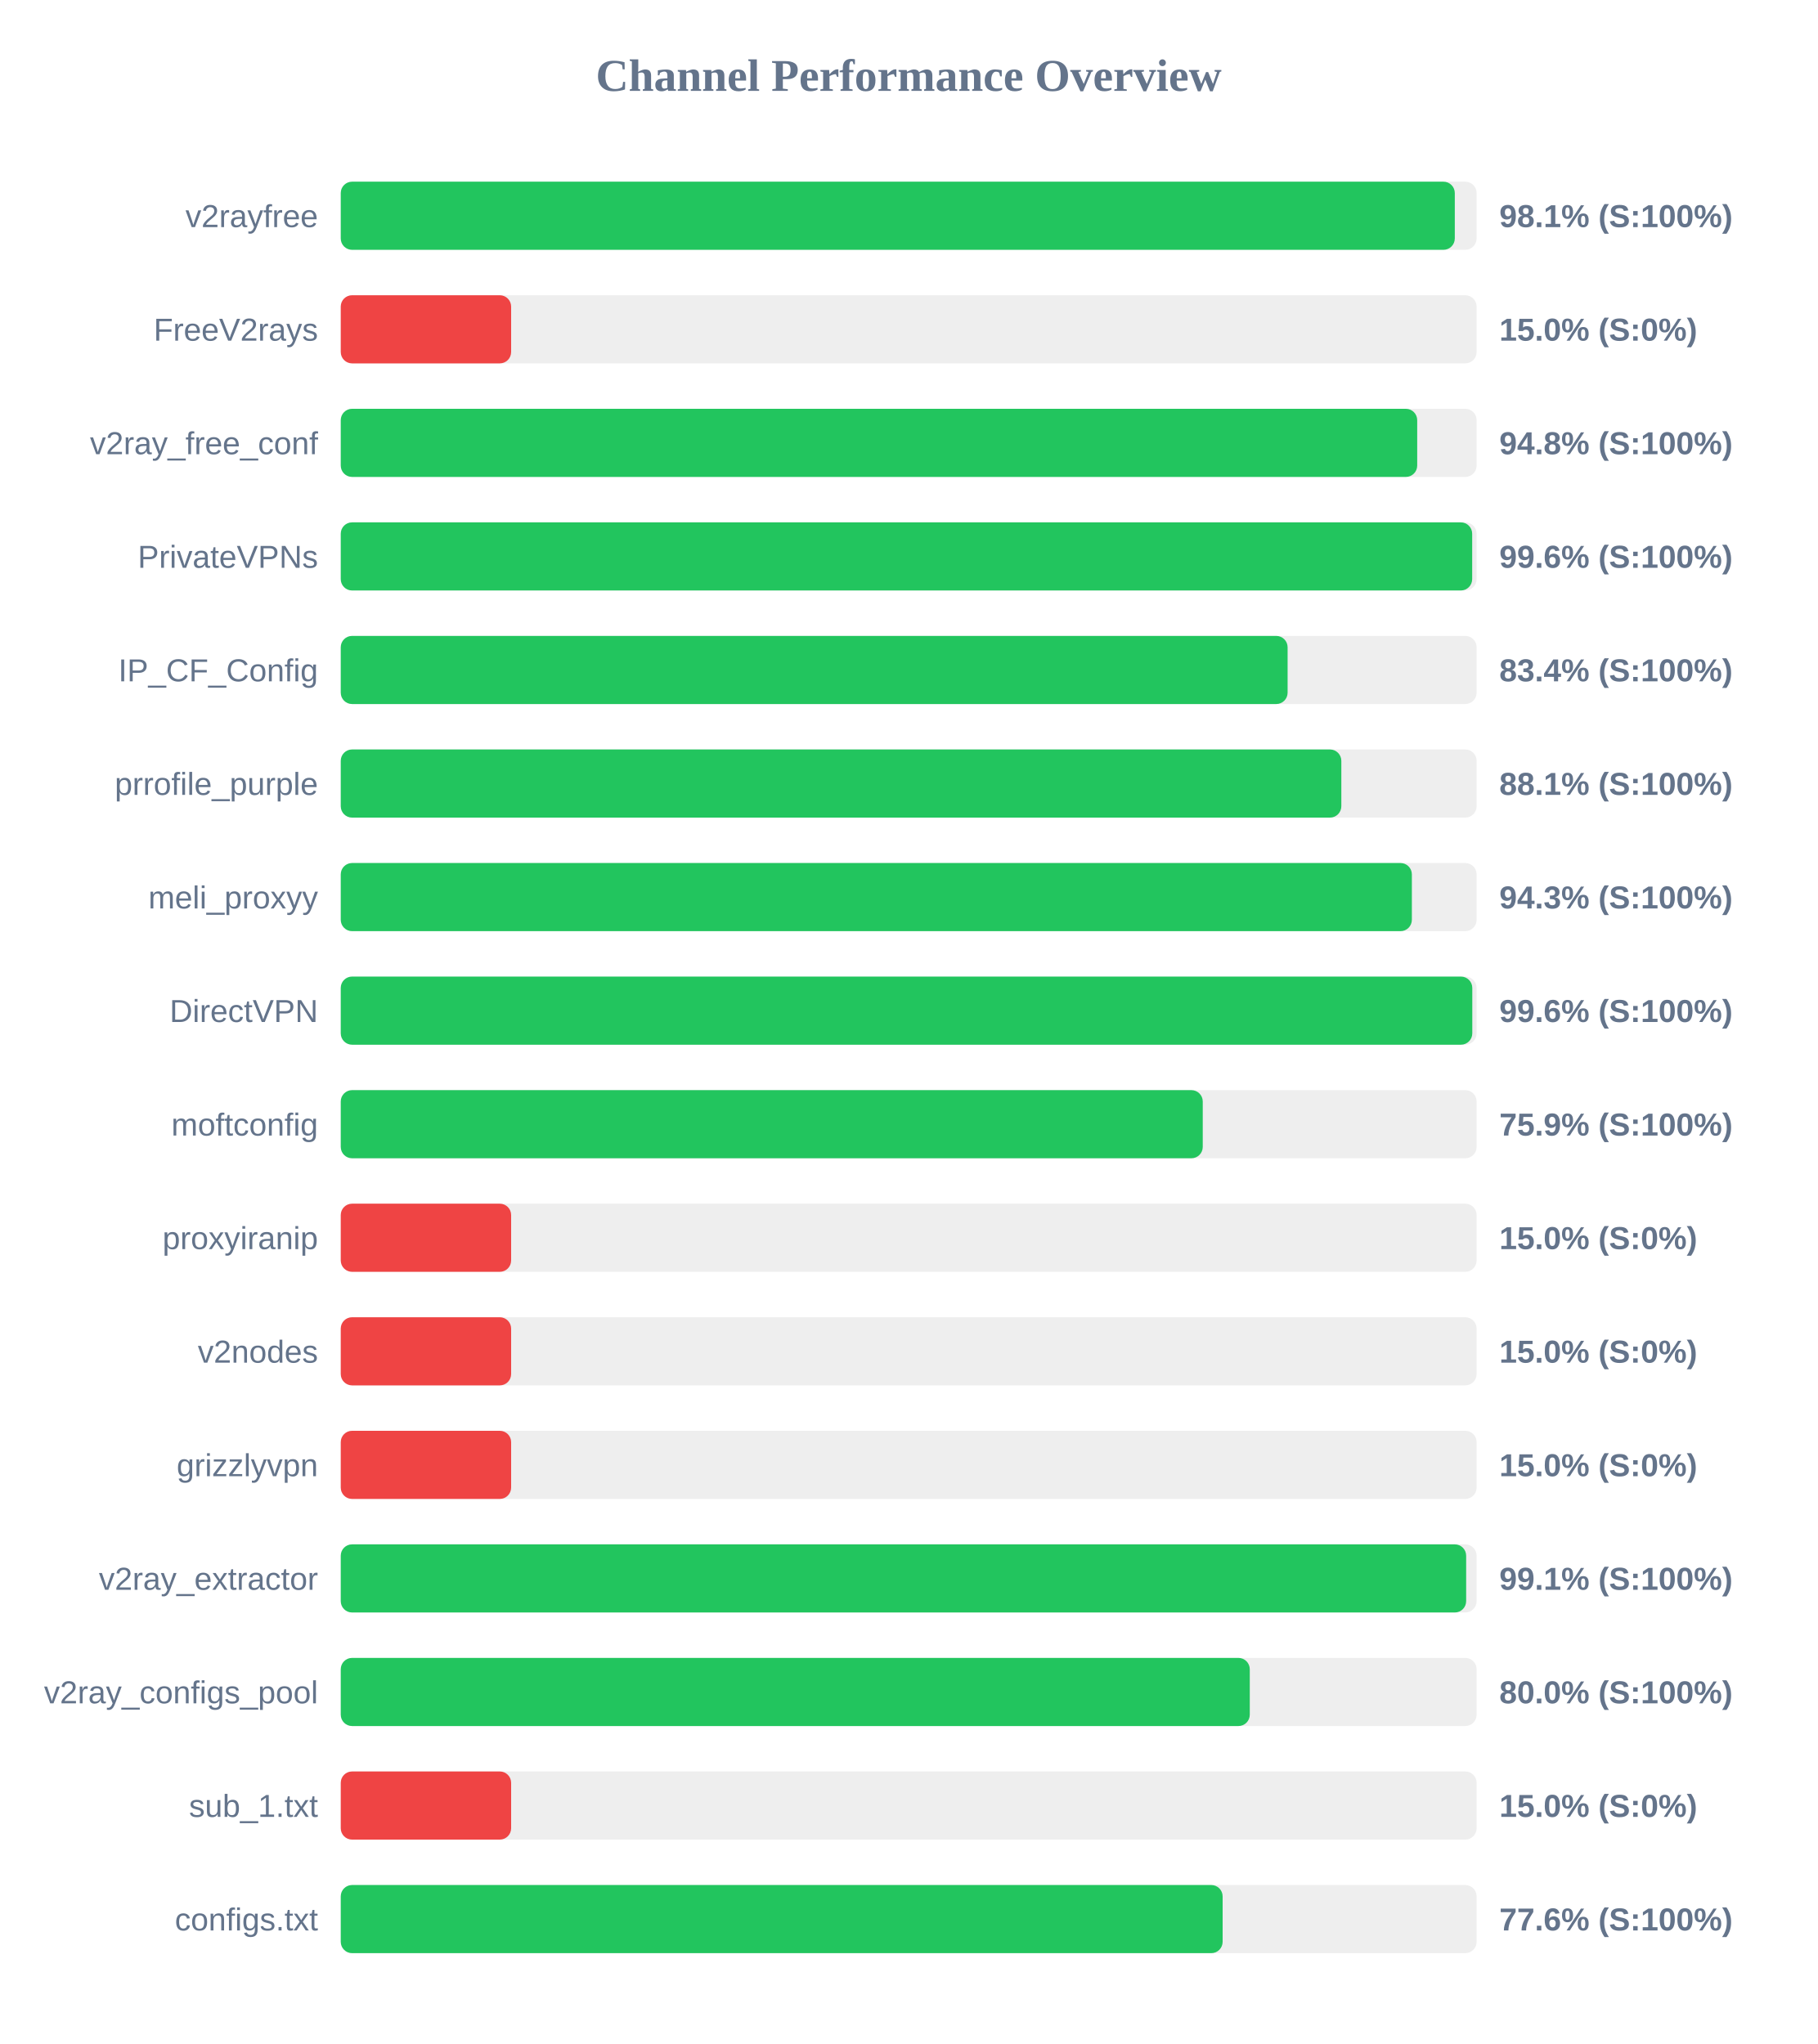
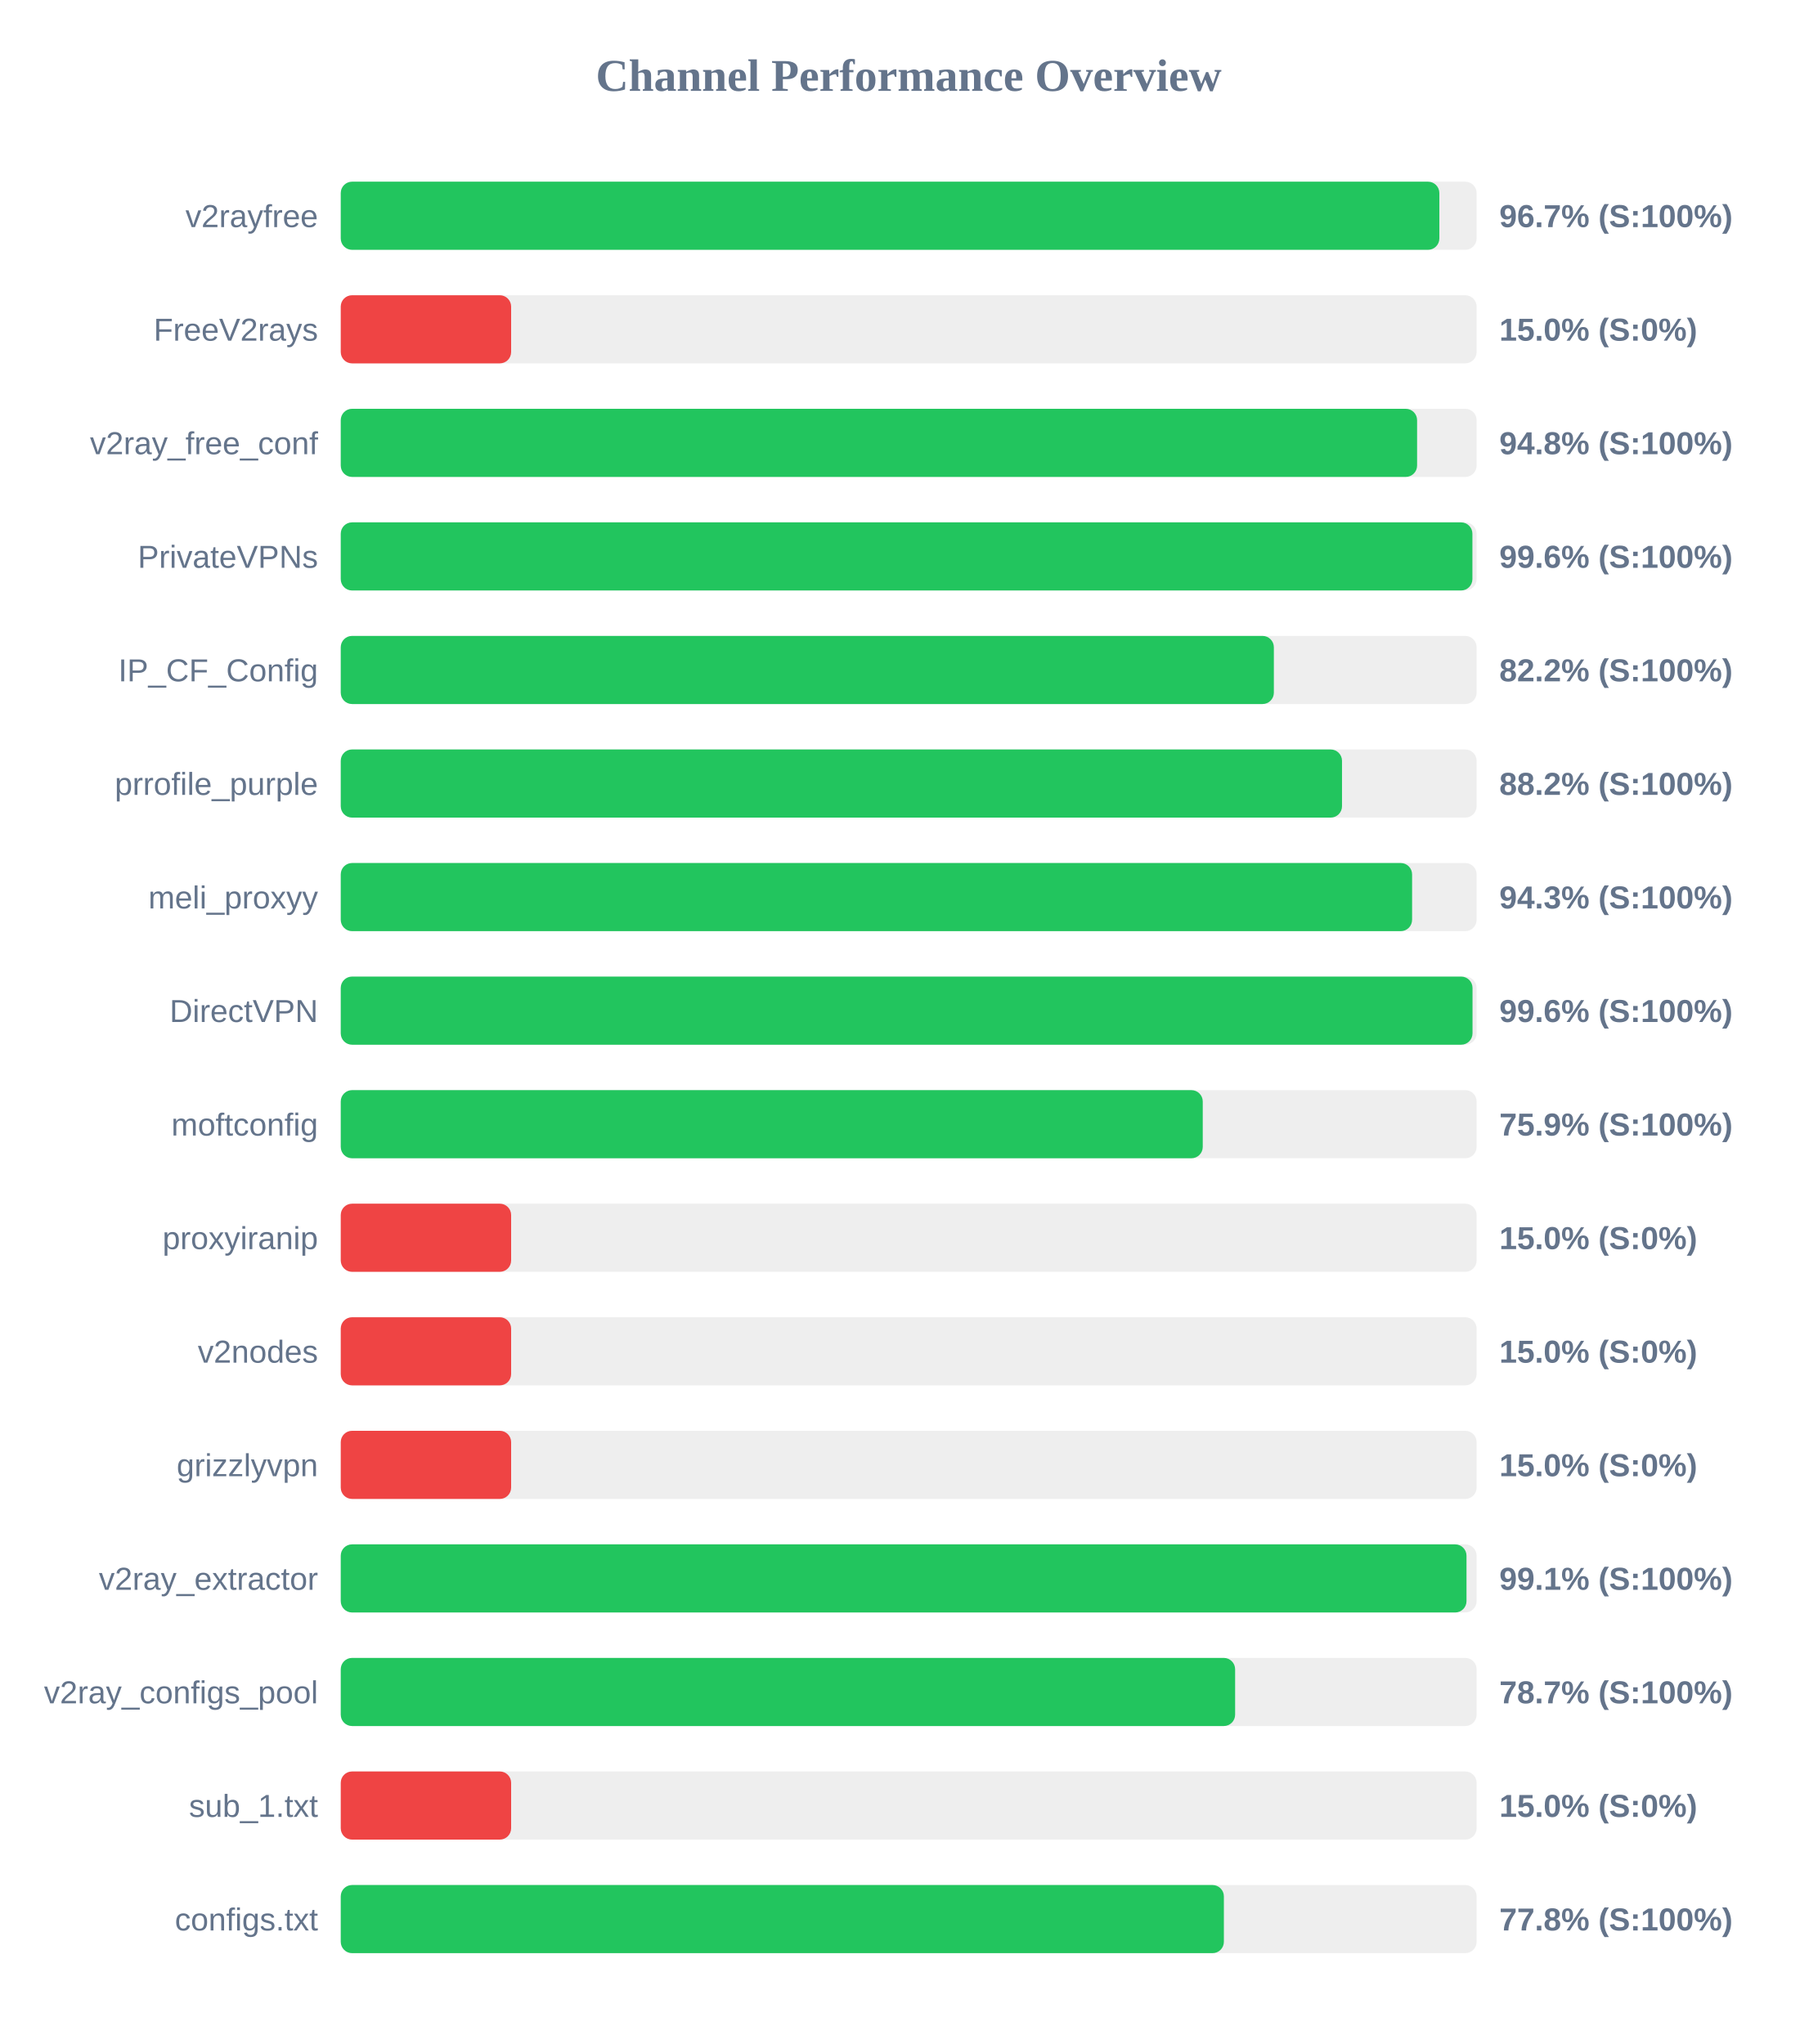
<svg xmlns="http://www.w3.org/2000/svg" width="800" height="900" version="1.1">
  <style>
        .row { font: 14px Arial; fill: #64748b; }
        .score { font: bold 14px Arial; fill: #64748b; }
    </style>
  <text x="400" y="40" text-anchor="middle" font-size="20px" font-weight="bold" fill="#64748b">Channel Performance Overview</text>
  <rect x="150" y="80" width="500" height="30" fill="#eee" rx="5" />
-   <rect x="150" y="80" width="490.4" height="30" fill="#22c55e" rx="5" />
+   <rect x="150" y="80" width="483.6" height="30" fill="#22c55e" rx="5" />
  <text x="140" y="100" text-anchor="end" class="row">v2rayfree</text>
-   <text x="660" y="100" text-anchor="start" class="score">98.1% (S:100%)</text>
+   <text x="660" y="100" text-anchor="start" class="score">96.7% (S:100%)</text>
  <rect x="150" y="130" width="500" height="30" fill="#eee" rx="5" />
  <rect x="150" y="130" width="75.0" height="30" fill="#ef4444" rx="5" />
  <text x="140" y="150" text-anchor="end" class="row">FreeV2rays</text>
  <text x="660" y="150" text-anchor="start" class="score">15.0% (S:0%)</text>
  <rect x="150" y="180" width="500" height="30" fill="#eee" rx="5" />
-   <rect x="150" y="180" width="473.85" height="30" fill="#22c55e" rx="5" />
+   <rect x="150" y="180" width="473.8" height="30" fill="#22c55e" rx="5" />
  <text x="140" y="200" text-anchor="end" class="row">v2ray_free_conf</text>
  <text x="660" y="200" text-anchor="start" class="score">94.8% (S:100%)</text>
  <rect x="150" y="230" width="500" height="30" fill="#eee" rx="5" />
-   <rect x="150" y="230" width="498.05" height="30" fill="#22c55e" rx="5" />
+   <rect x="150" y="230" width="498.15" height="30" fill="#22c55e" rx="5" />
  <text x="140" y="250" text-anchor="end" class="row">PrivateVPNs</text>
  <text x="660" y="250" text-anchor="start" class="score">99.6% (S:100%)</text>
  <rect x="150" y="280" width="500" height="30" fill="#eee" rx="5" />
-   <rect x="150" y="280" width="416.8" height="30" fill="#22c55e" rx="5" />
+   <rect x="150" y="280" width="410.75" height="30" fill="#22c55e" rx="5" />
  <text x="140" y="300" text-anchor="end" class="row">IP_CF_Config</text>
-   <text x="660" y="300" text-anchor="start" class="score">83.4% (S:100%)</text>
+   <text x="660" y="300" text-anchor="start" class="score">82.2% (S:100%)</text>
  <rect x="150" y="330" width="500" height="30" fill="#eee" rx="5" />
-   <rect x="150" y="330" width="440.45" height="30" fill="#22c55e" rx="5" />
+   <rect x="150" y="330" width="440.75" height="30" fill="#22c55e" rx="5" />
  <text x="140" y="350" text-anchor="end" class="row">prrofile_purple</text>
-   <text x="660" y="350" text-anchor="start" class="score">88.1% (S:100%)</text>
+   <text x="660" y="350" text-anchor="start" class="score">88.2% (S:100%)</text>
  <rect x="150" y="380" width="500" height="30" fill="#eee" rx="5" />
-   <rect x="150" y="380" width="471.5" height="30" fill="#22c55e" rx="5" />
+   <rect x="150" y="380" width="471.6" height="30" fill="#22c55e" rx="5" />
  <text x="140" y="400" text-anchor="end" class="row">meli_proxyy</text>
  <text x="660" y="400" text-anchor="start" class="score">94.3% (S:100%)</text>
  <rect x="150" y="430" width="500" height="30" fill="#eee" rx="5" />
-   <rect x="150" y="430" width="498.1" height="30" fill="#22c55e" rx="5" />
+   <rect x="150" y="430" width="498.2" height="30" fill="#22c55e" rx="5" />
  <text x="140" y="450" text-anchor="end" class="row">DirectVPN</text>
  <text x="660" y="450" text-anchor="start" class="score">99.6% (S:100%)</text>
  <rect x="150" y="480" width="500" height="30" fill="#eee" rx="5" />
  <rect x="150" y="480" width="379.45" height="30" fill="#22c55e" rx="5" />
  <text x="140" y="500" text-anchor="end" class="row">moftconfig</text>
  <text x="660" y="500" text-anchor="start" class="score">75.9% (S:100%)</text>
  <rect x="150" y="530" width="500" height="30" fill="#eee" rx="5" />
  <rect x="150" y="530" width="75.0" height="30" fill="#ef4444" rx="5" />
  <text x="140" y="550" text-anchor="end" class="row">proxyiranip</text>
  <text x="660" y="550" text-anchor="start" class="score">15.0% (S:0%)</text>
  <rect x="150" y="580" width="500" height="30" fill="#eee" rx="5" />
  <rect x="150" y="580" width="75.0" height="30" fill="#ef4444" rx="5" />
  <text x="140" y="600" text-anchor="end" class="row">v2nodes</text>
  <text x="660" y="600" text-anchor="start" class="score">15.0% (S:0%)</text>
  <rect x="150" y="630" width="500" height="30" fill="#eee" rx="5" />
  <rect x="150" y="630" width="75.0" height="30" fill="#ef4444" rx="5" />
  <text x="140" y="650" text-anchor="end" class="row">grizzlyvpn</text>
  <text x="660" y="650" text-anchor="start" class="score">15.0% (S:0%)</text>
  <rect x="150" y="680" width="500" height="30" fill="#eee" rx="5" />
-   <rect x="150" y="680" width="495.4" height="30" fill="#22c55e" rx="5" />
+   <rect x="150" y="680" width="495.55" height="30" fill="#22c55e" rx="5" />
  <text x="140" y="700" text-anchor="end" class="row">v2ray_extractor</text>
  <text x="660" y="700" text-anchor="start" class="score">99.1% (S:100%)</text>
  <rect x="150" y="730" width="500" height="30" fill="#eee" rx="5" />
-   <rect x="150" y="730" width="400.15" height="30" fill="#22c55e" rx="5" />
+   <rect x="150" y="730" width="393.7" height="30" fill="#22c55e" rx="5" />
  <text x="140" y="750" text-anchor="end" class="row">v2ray_configs_pool</text>
-   <text x="660" y="750" text-anchor="start" class="score">80.0% (S:100%)</text>
+   <text x="660" y="750" text-anchor="start" class="score">78.7% (S:100%)</text>
  <rect x="150" y="780" width="500" height="30" fill="#eee" rx="5" />
  <rect x="150" y="780" width="75.0" height="30" fill="#ef4444" rx="5" />
  <text x="140" y="800" text-anchor="end" class="row">sub_1.txt</text>
  <text x="660" y="800" text-anchor="start" class="score">15.0% (S:0%)</text>
  <rect x="150" y="830" width="500" height="30" fill="#eee" rx="5" />
-   <rect x="150" y="830" width="388.2" height="30" fill="#22c55e" rx="5" />
+   <rect x="150" y="830" width="388.75" height="30" fill="#22c55e" rx="5" />
  <text x="140" y="850" text-anchor="end" class="row">configs.txt</text>
-   <text x="660" y="850" text-anchor="start" class="score">77.6% (S:100%)</text>
+   <text x="660" y="850" text-anchor="start" class="score">77.8% (S:100%)</text>
</svg>
